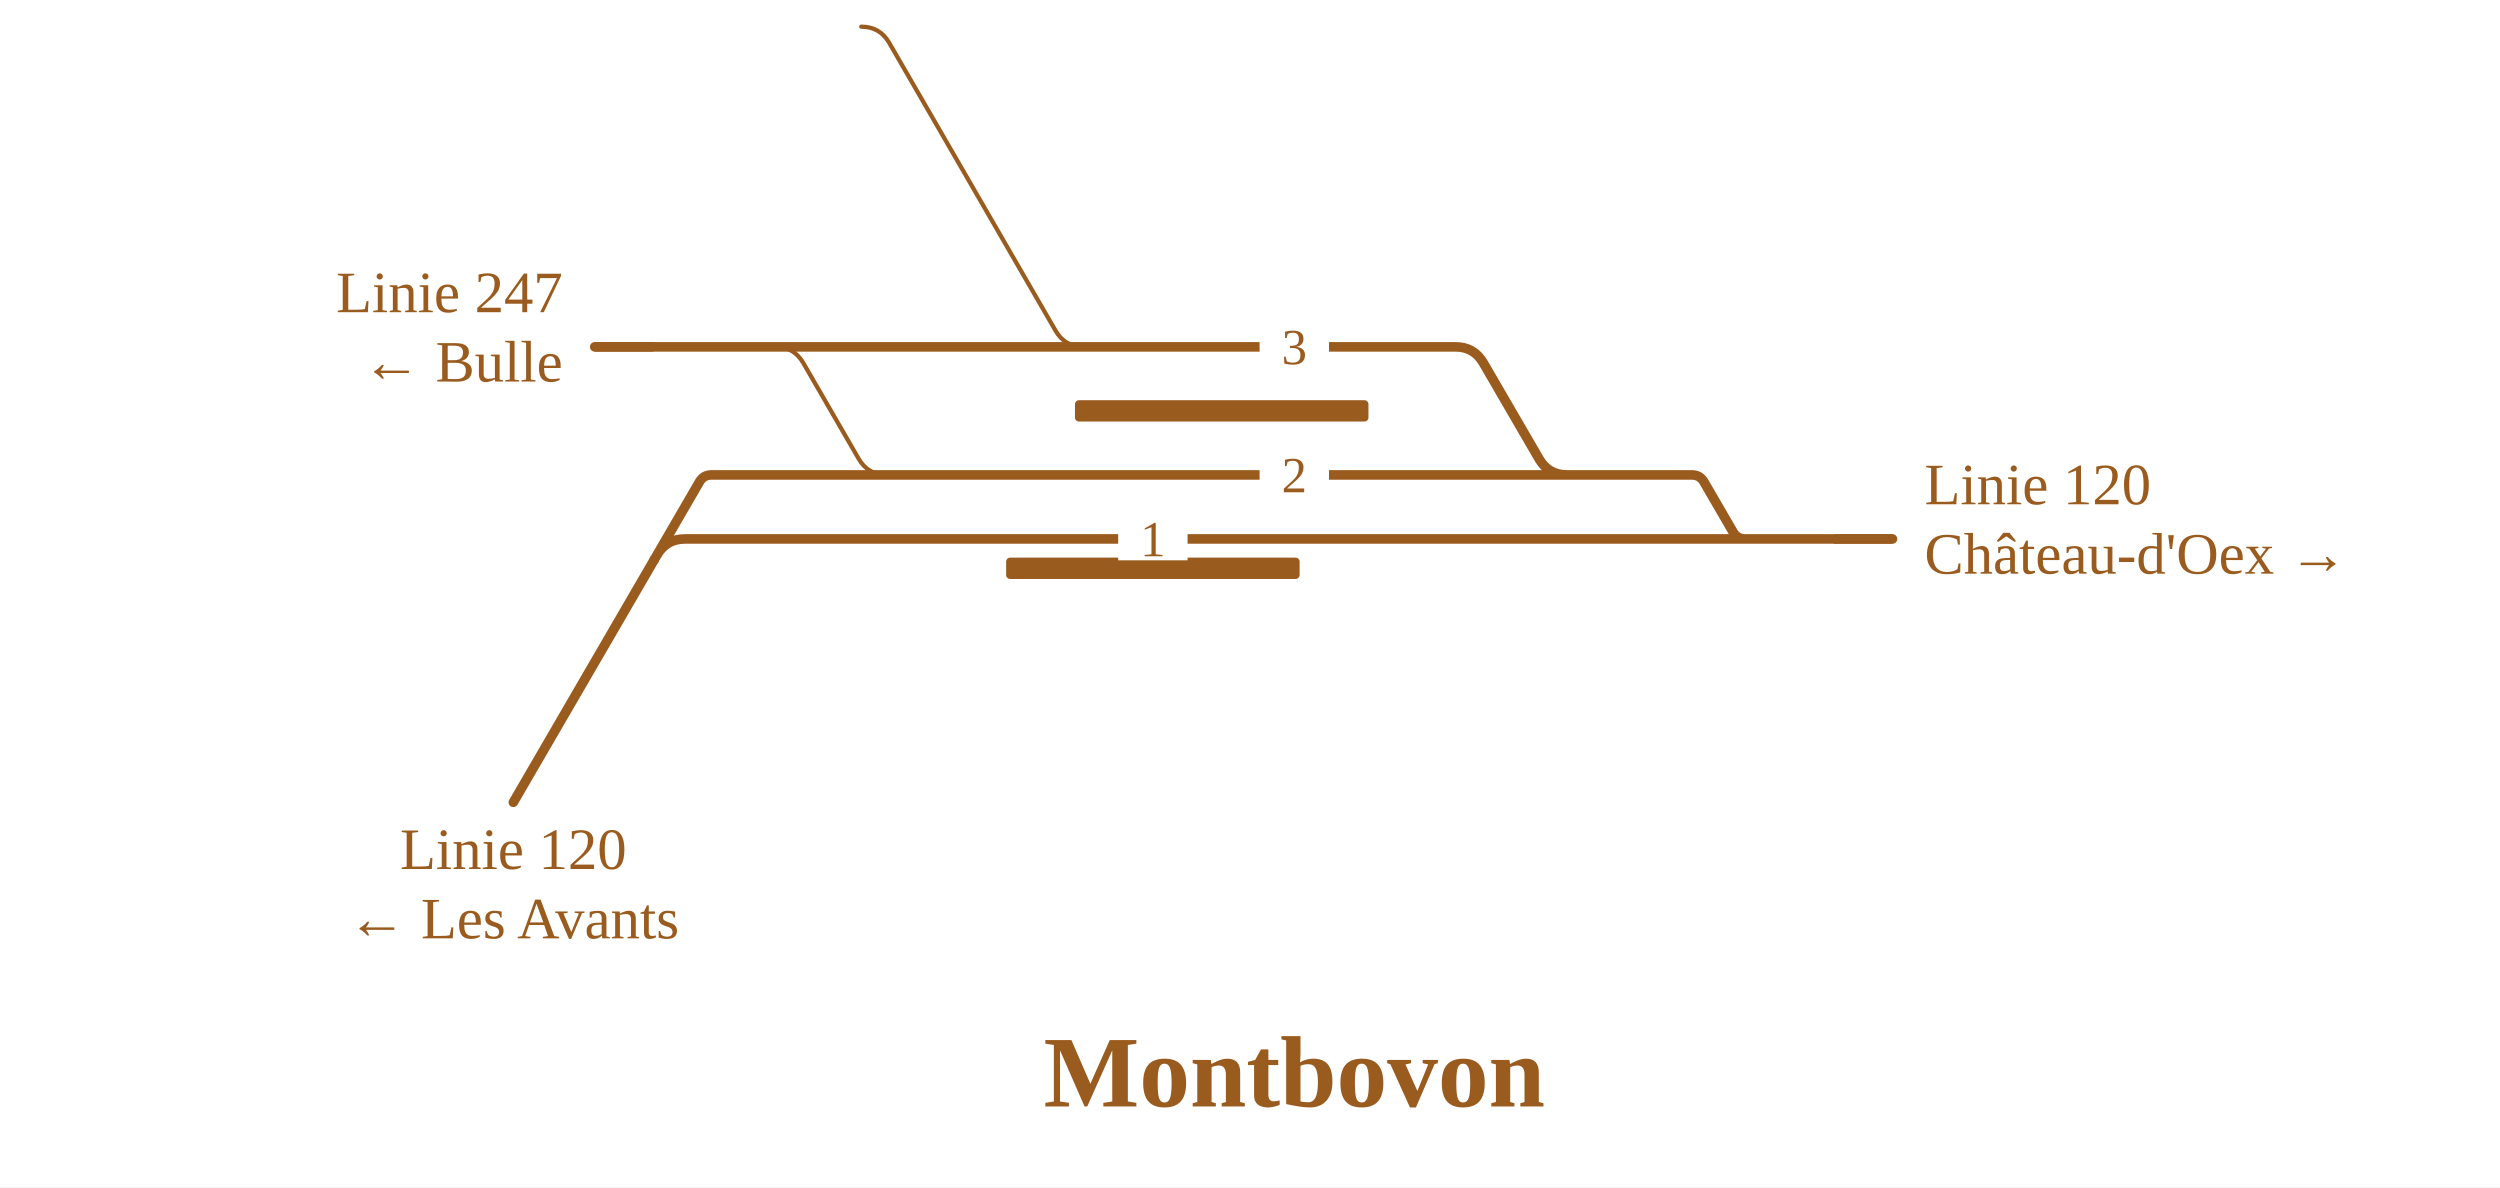
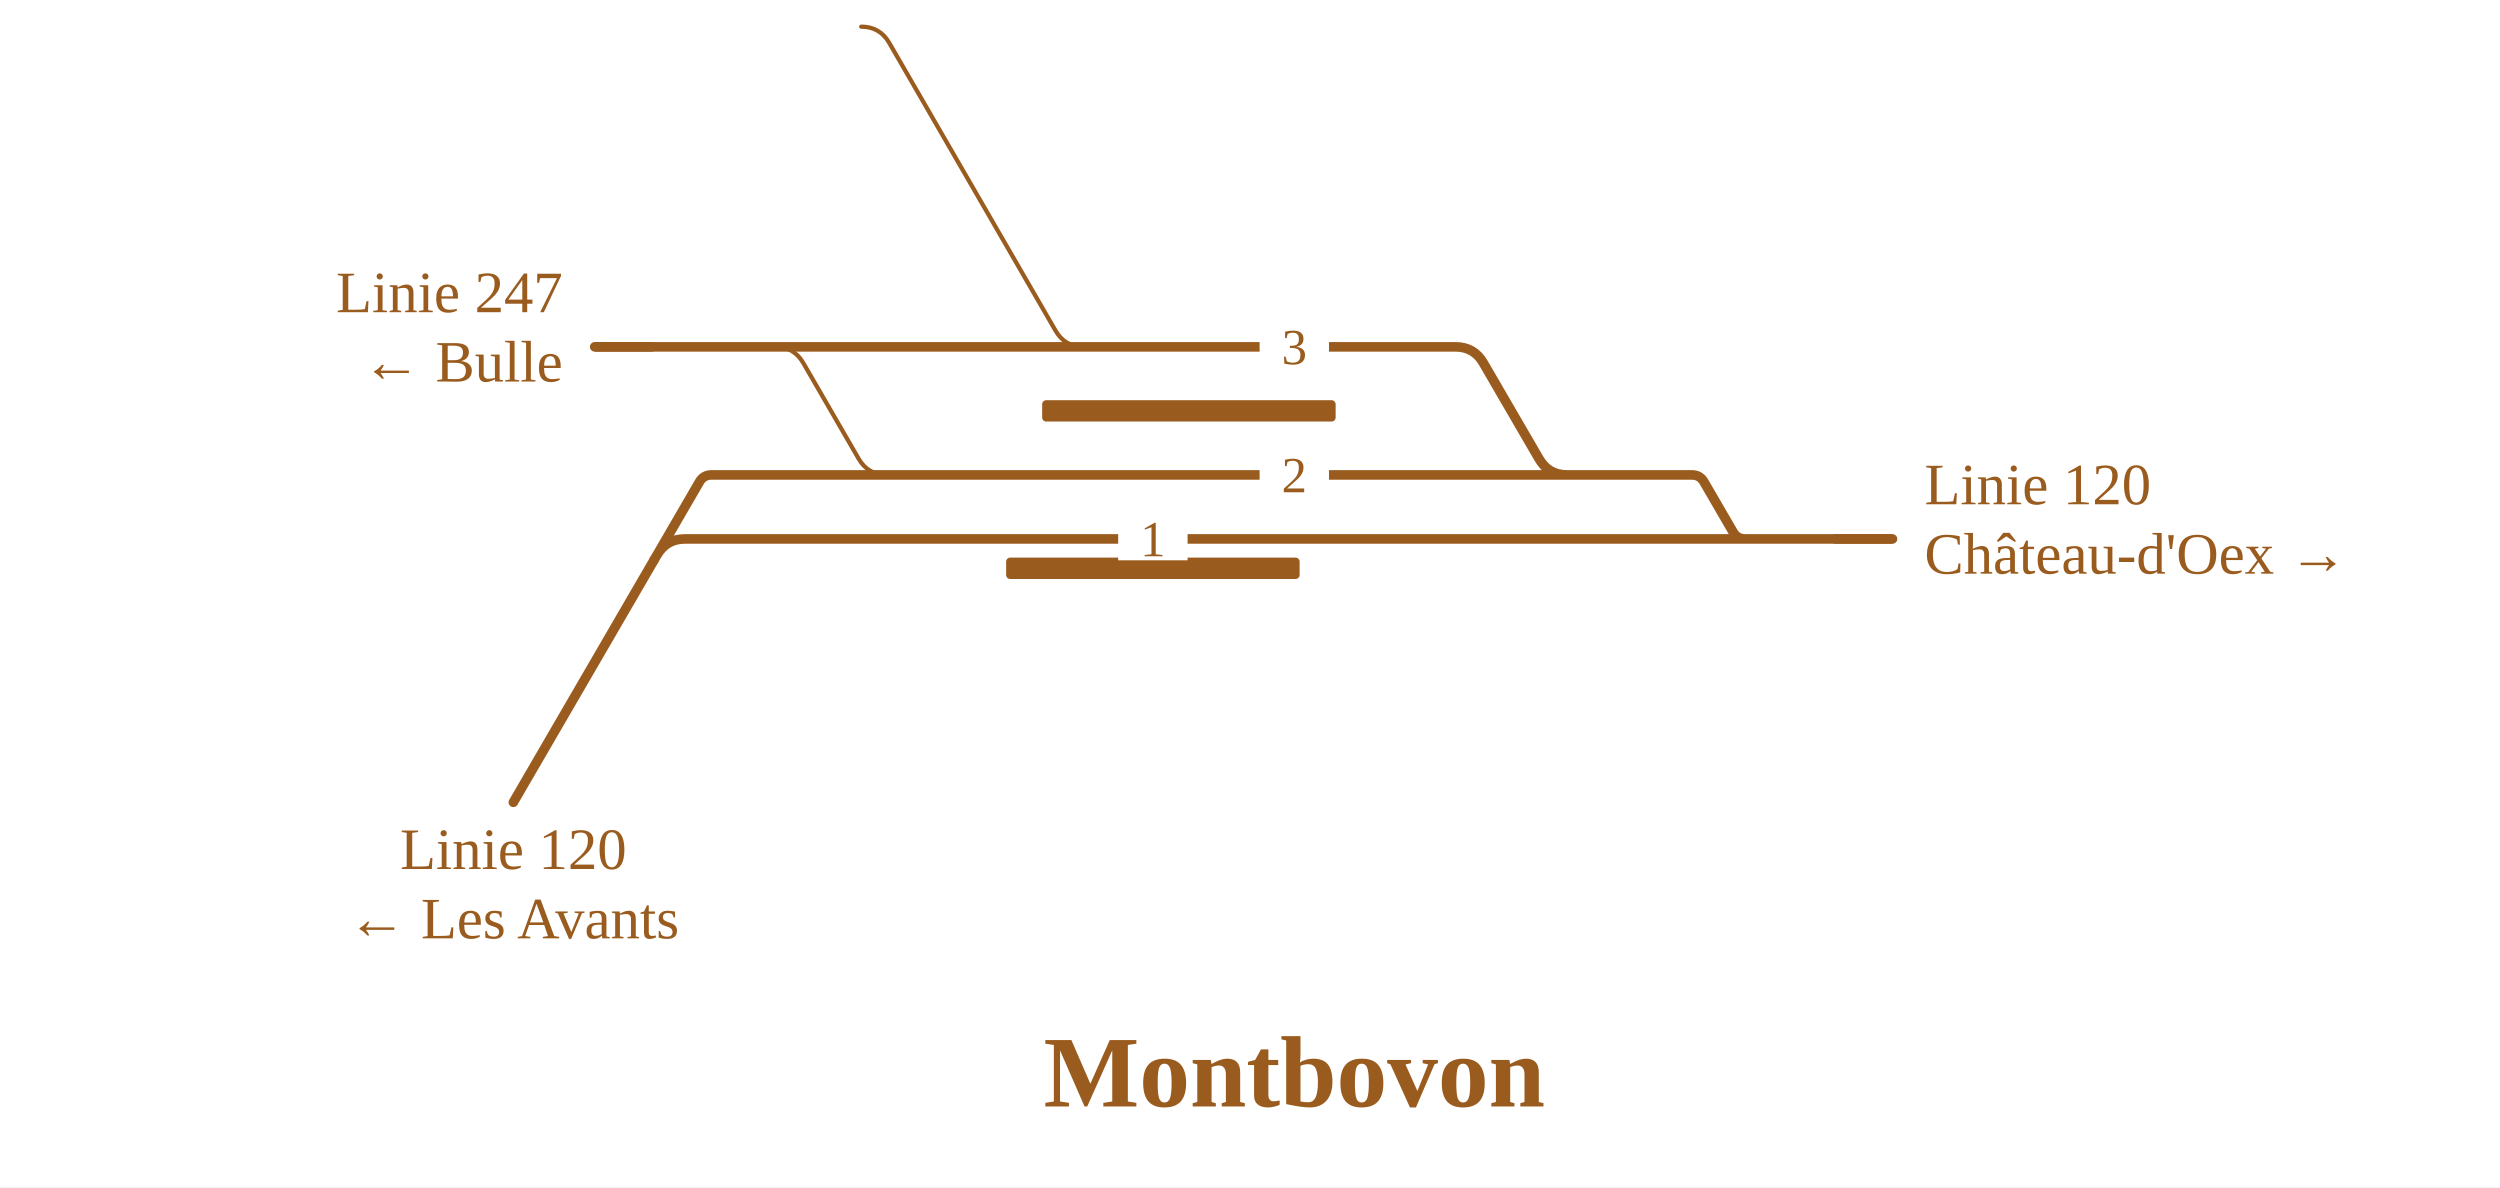
<svg xmlns="http://www.w3.org/2000/svg" viewBox="0 -20 937 445" width="937" height="445" font-family="Fira Sans, Source Sans 3, Helvetica, Arial, sans-serif">
  <rect y="-20" width="100%" height="100%" fill="#fff" />
  <g fill="none" stroke-linecap="round" stroke-linejoin="round">
    <path d="M322.8,-10.0H322.8Q329.8,-10.0 333.3,-3.9L395.6,103.9Q399.1,110.0 406.1,110.0H406.1 M254.0,110.0H290.6Q297.6,110.0 301.1,116.1L321.8,151.9Q325.3,158.0 332.3,158.0H349.7" stroke="#9a5b1e" stroke-width="1.6" />
    <path d="M245.2,189.8L251.3,179.3L262.1,160.7Q263.6,158.0 266.7,158.0H266.7 M266.7,158.0H349.7  M349.7,158.0H586.3  M586.3,158.0H634.1 M634.1,158.0H634.1Q637.2,158.0 638.7,160.7L649.5,179.3Q651.0,182.0 654.1,182.0H654.1  M222.9,110.0H242.6  M654.1,182.0H709.3  M254.0,110.0H406.1  M406.1,110.0H544.5  M246.2,188.1Q249.7,182.0 256.7,182.0H654.1 M544.5,110.0H545.5Q552.5,110.0 556.0,116.1L576.8,151.9Q580.3,158.0 587.3,158.0H588.3  M242.6,110.0H254.0" stroke="#9a5b1e" stroke-width="3.6" />
  </g>
-   <rect x="402.9" y="130.0" width="110.0" height="8" rx="1.5" fill="#9a5b1e" />
+   <rect x="390.6" y="130.0" width="110.0" height="8" rx="1.5" fill="#9a5b1e" />
  <rect x="377.1" y="189.0" width="110.0" height="8" rx="1.5" fill="#9a5b1e" />
  <rect x="472.1" y="150.0" width="26" height="16" fill="#fff" />
  <text x="485.1" y="164.5" font-size="19" text-anchor="middle" fill="#9a5b1e">2</text>
  <rect x="472.1" y="102.0" width="26" height="16" fill="#fff" />
  <text x="485.1" y="116.5" font-size="19" text-anchor="middle" fill="#9a5b1e">3</text>
  <rect x="419.1" y="174.0" width="26" height="16" fill="#fff" />
  <text x="432.1" y="188.5" font-size="19" text-anchor="middle" fill="#9a5b1e">1</text>
  <path d="M244.9,110.0H222.9" stroke="#9a5b1e" stroke-width="3.6" fill="none" />
  <path d="M687.3,182.0H709.3" stroke="#9a5b1e" stroke-width="3.6" fill="none" />
  <path d="" stroke="#9a5b1e" stroke-width="3.6" fill="none" />
  <path d="M245.2,189.8L192.4,280.7" stroke="#9a5b1e" stroke-width="3.6" stroke-linecap="round" fill="none" />
  <text x="210.9" y="97.0" font-size="22" text-anchor="end" fill="#9a5b1e">Linie 247</text>
  <text x="210.9" y="123.0" font-size="22" text-anchor="end" fill="#9a5b1e">← Bulle</text>
  <text x="721.3" y="169.0" font-size="22" text-anchor="start" fill="#9a5b1e">Linie 120</text>
  <text x="721.3" y="195.0" font-size="22" text-anchor="start" fill="#9a5b1e">Château-d'Oex →</text>
  <text x="192.4" y="305.7" font-size="22" text-anchor="middle" fill="#9a5b1e">Linie 120</text>
  <text x="192.4" y="331.7" font-size="22" text-anchor="middle" fill="#9a5b1e">← Les Avants</text>
  <text x="485.1" y="394.7" font-size="38" font-weight="700" text-anchor="middle" fill="#9a5b1e">Montbovon</text>
</svg>
